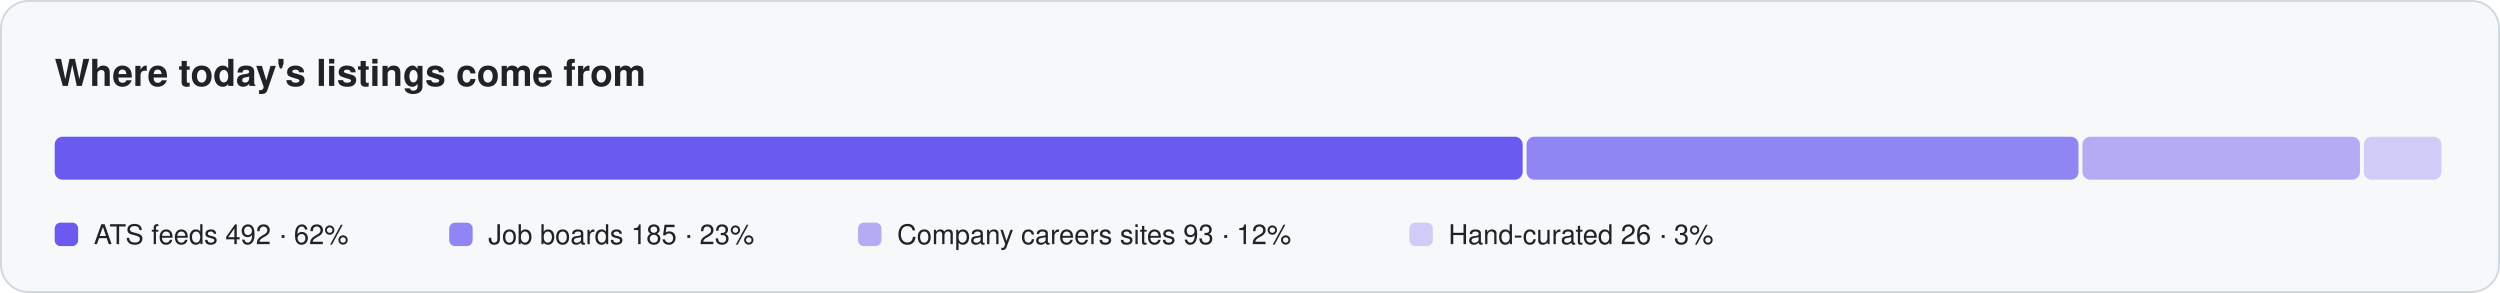
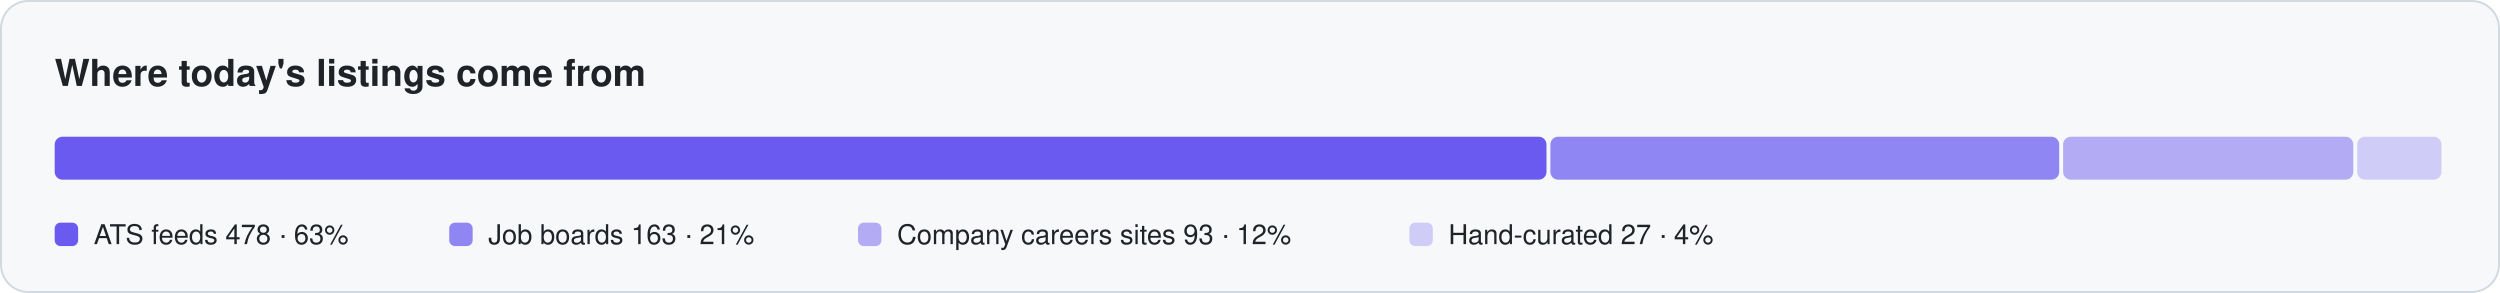
<svg xmlns="http://www.w3.org/2000/svg" width="1280" height="150" viewBox="0 0 1280 150" role="img" aria-label="Where listings come from">
  <rect x="0.5" y="0.5" width="1279" height="149" rx="14" fill="#f6f8fa" stroke="#d1d9e0" />
  <text x="28" y="44" font-family="-apple-system, BlinkMacSystemFont, 'Segoe UI', Helvetica, Arial, sans-serif" font-size="19" fill="#1f2328" font-weight="650">Where today's listings come from</text>
-   <rect x="28.0" y="70" width="751.6" height="22" rx="4" fill="#6a5af0" fill-opacity="1.0" />
+   <rect x="28.0" y="70" width="763.8" height="22" rx="4" fill="#6a5af0" fill-opacity="1.0" />
  <rect x="28.0" y="114" width="12" height="12" rx="3" fill="#6a5af0" fill-opacity="1.0" />
-   <text x="48.0" y="125" font-family="-apple-system, BlinkMacSystemFont, 'Segoe UI', Helvetica, Arial, sans-serif" font-size="14" fill="#1f2328">ATS feeds  492 · 62%</text>
-   <rect x="781.6" y="70" width="282.6" height="22" rx="4" fill="#6a5af0" fill-opacity="0.72" />
+   <text x="48.0" y="125" font-family="-apple-system, BlinkMacSystemFont, 'Segoe UI', Helvetica, Arial, sans-serif" font-size="14" fill="#1f2328">ATS feeds  478 · 63%</text>
+   <rect x="793.8" y="70" width="260.5" height="22" rx="4" fill="#6a5af0" fill-opacity="0.72" />
  <rect x="230.0" y="114" width="12" height="12" rx="3" fill="#6a5af0" fill-opacity="0.72" />
-   <text x="250.0" y="125" font-family="-apple-system, BlinkMacSystemFont, 'Segoe UI', Helvetica, Arial, sans-serif" font-size="14" fill="#1f2328">Job boards  185 · 23%</text>
-   <rect x="1066.2" y="70" width="142.1" height="22" rx="4" fill="#6a5af0" fill-opacity="0.48" />
+   <text x="250.0" y="125" font-family="-apple-system, BlinkMacSystemFont, 'Segoe UI', Helvetica, Arial, sans-serif" font-size="14" fill="#1f2328">Job boards  163 · 21%</text>
+   <rect x="1056.3" y="70" width="148.6" height="22" rx="4" fill="#6a5af0" fill-opacity="0.48" />
  <rect x="439.3" y="114" width="12" height="12" rx="3" fill="#6a5af0" fill-opacity="0.48" />
  <text x="459.3" y="125" font-family="-apple-system, BlinkMacSystemFont, 'Segoe UI', Helvetica, Arial, sans-serif" font-size="14" fill="#1f2328">Company careers sites  93 · 12%</text>
-   <rect x="1210.3" y="70" width="39.7" height="22" rx="4" fill="#6a5af0" fill-opacity="0.28" />
+   <rect x="1206.9" y="70" width="43.1" height="22" rx="4" fill="#6a5af0" fill-opacity="0.28" />
  <rect x="721.6" y="114" width="12" height="12" rx="3" fill="#6a5af0" fill-opacity="0.28" />
-   <text x="741.6" y="125" font-family="-apple-system, BlinkMacSystemFont, 'Segoe UI', Helvetica, Arial, sans-serif" font-size="14" fill="#1f2328">Hand-curated  26 · 3%</text>
+   <text x="741.6" y="125" font-family="-apple-system, BlinkMacSystemFont, 'Segoe UI', Helvetica, Arial, sans-serif" font-size="14" fill="#1f2328">Hand-curated  27 · 4%</text>
</svg>
